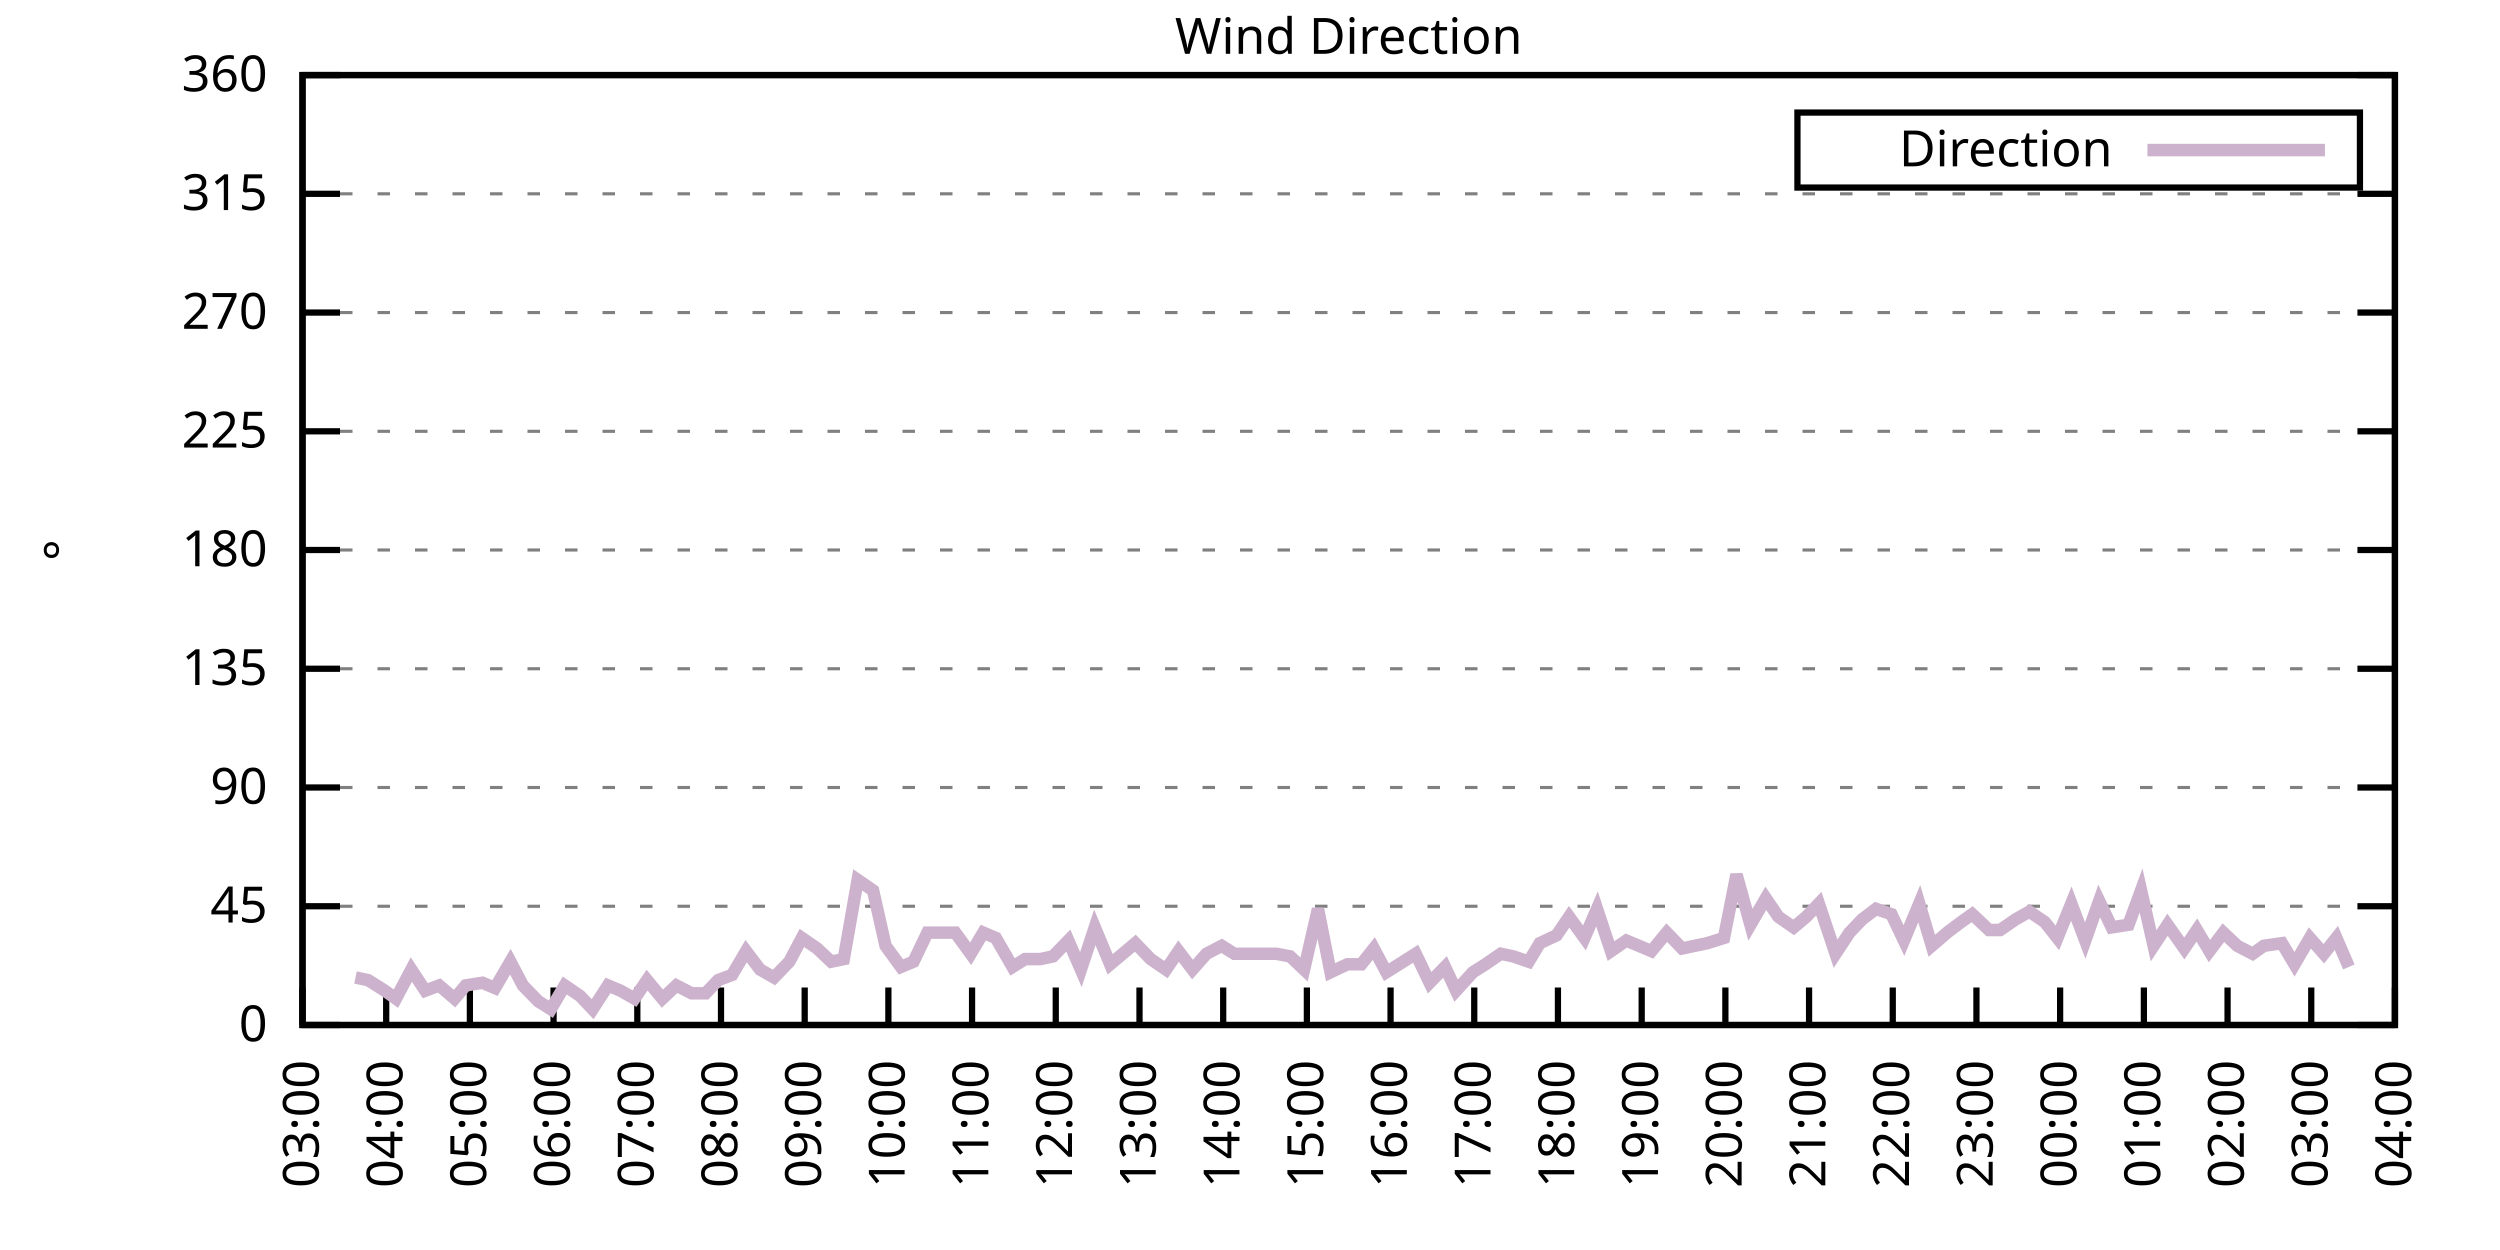
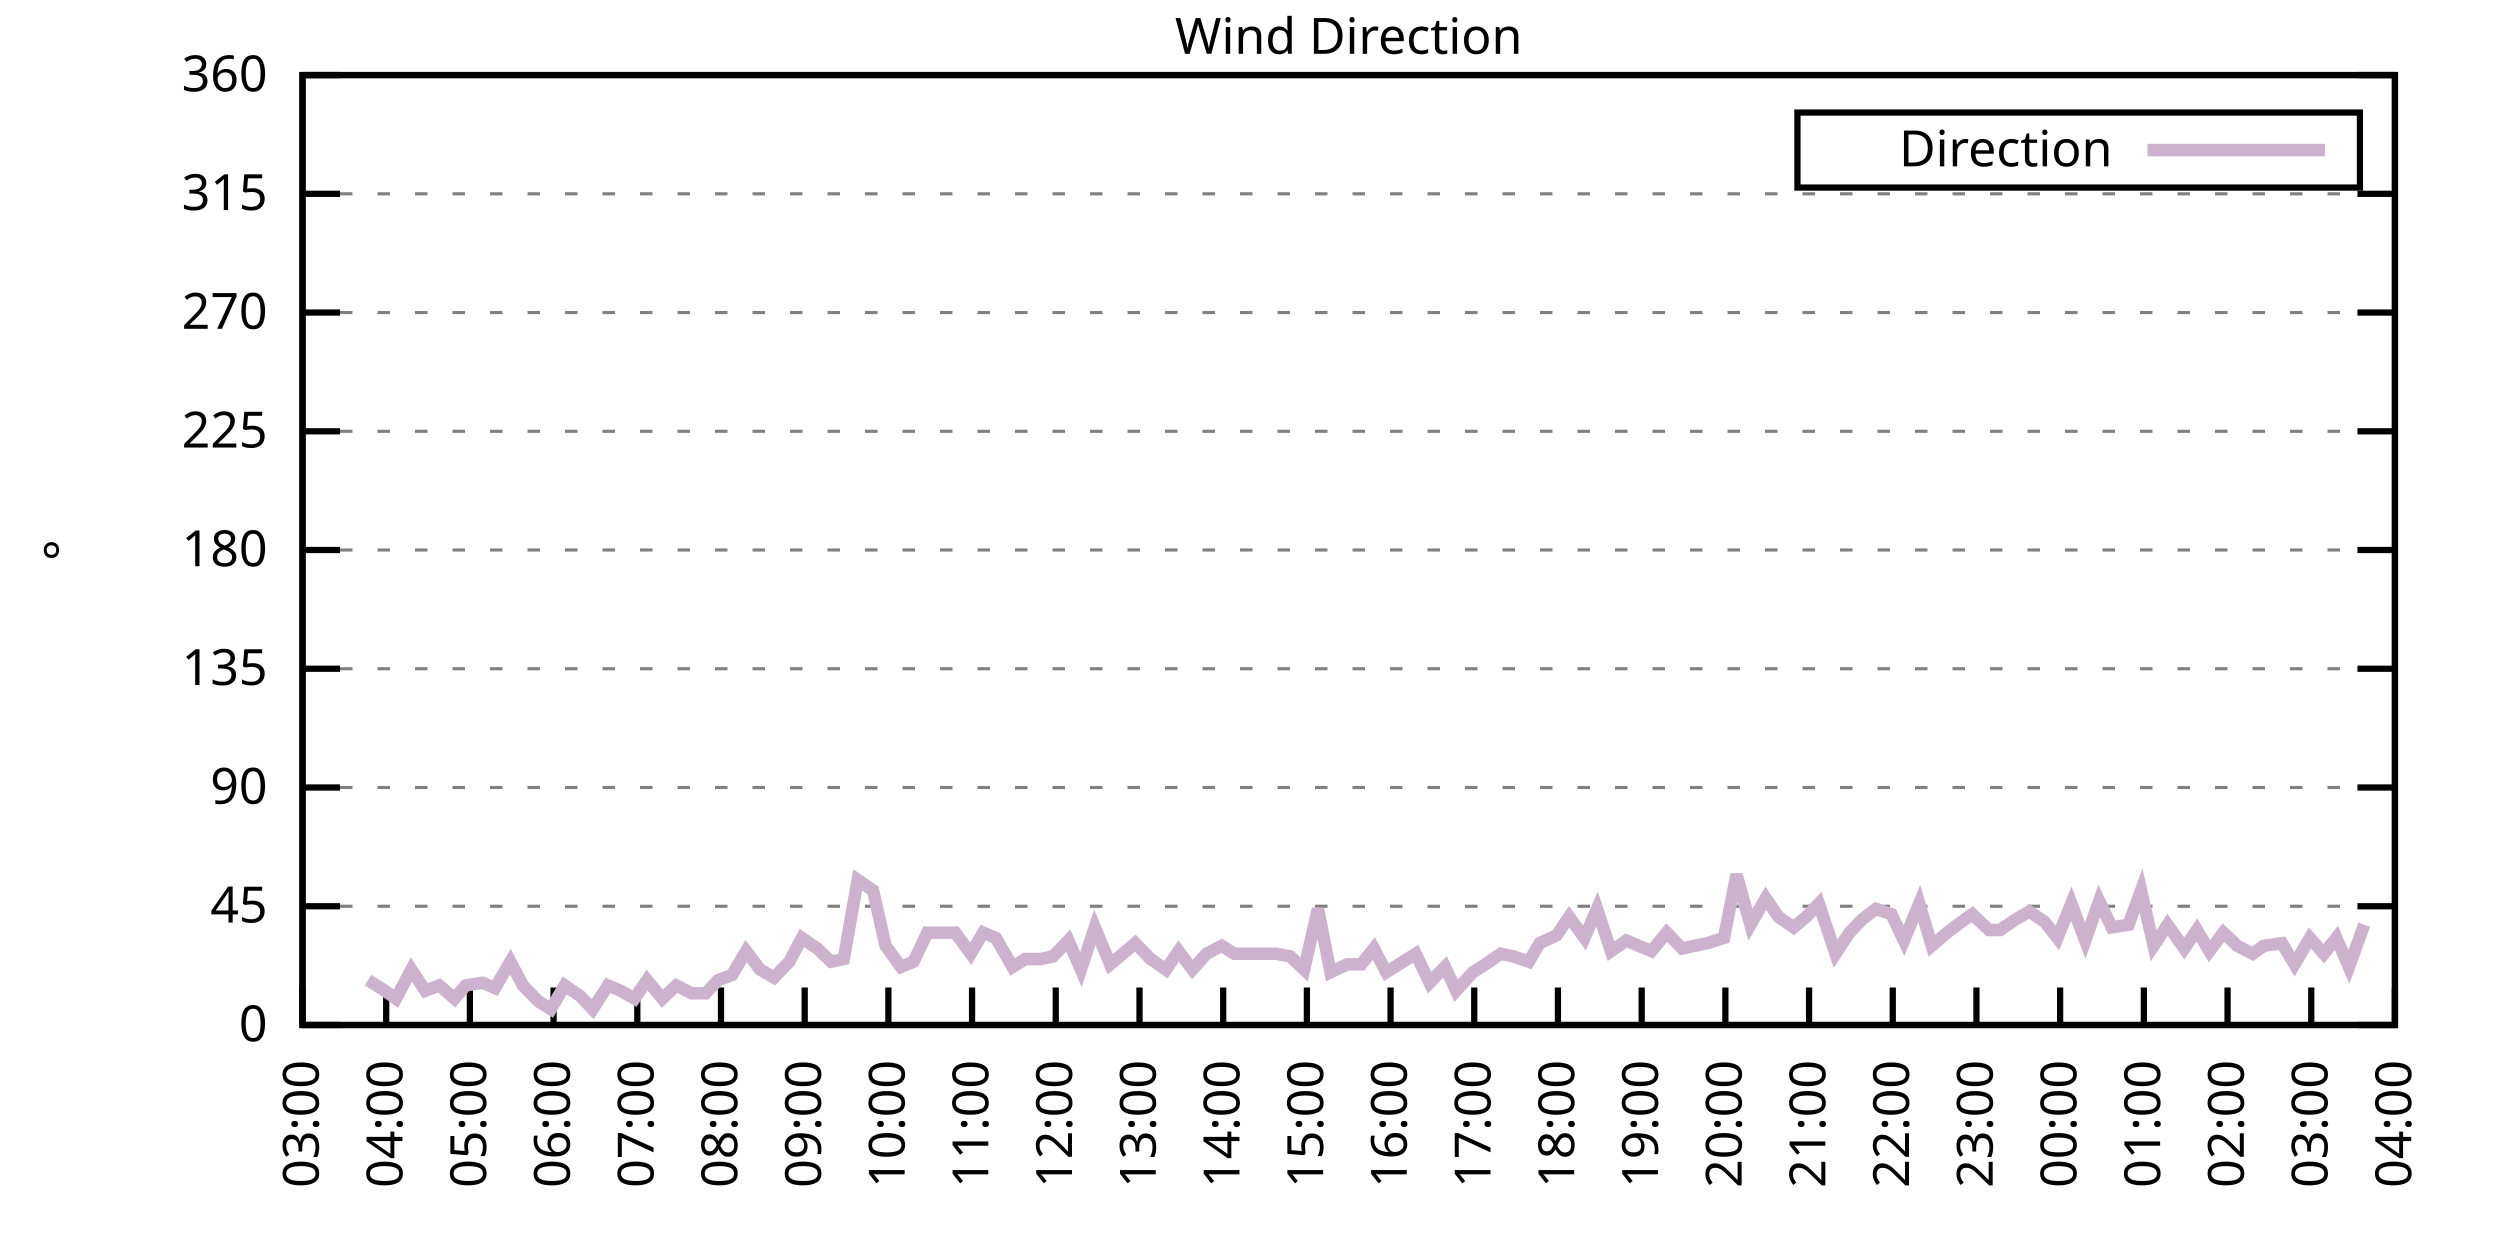
<svg xmlns="http://www.w3.org/2000/svg" xmlns:xlink="http://www.w3.org/1999/xlink" width="400" height="200" viewBox="0 0 400 200">
  <g id="gnuplot_canvas">
    <rect x="0" y="0" width="400" height="200" fill="none" />
    <defs>
      <circle id="gpDot" r="0.5" stroke-width="0.5" stroke="currentColor" />
      <path id="gpPt0" stroke-width="0.333" stroke="currentColor" d="M-1,0 h2 M0,-1 v2" />
      <path id="gpPt1" stroke-width="0.333" stroke="currentColor" d="M-1,-1 L1,1 M1,-1 L-1,1" />
      <path id="gpPt2" stroke-width="0.333" stroke="currentColor" d="M-1,0 L1,0 M0,-1 L0,1 M-1,-1 L1,1 M-1,1 L1,-1" />
      <rect id="gpPt3" stroke-width="0.333" stroke="currentColor" x="-1" y="-1" width="2" height="2" />
      <rect id="gpPt4" stroke-width="0.333" stroke="currentColor" fill="currentColor" x="-1" y="-1" width="2" height="2" />
      <circle id="gpPt5" stroke-width="0.333" stroke="currentColor" cx="0" cy="0" r="1" />
      <use xlink:href="#gpPt5" id="gpPt6" fill="currentColor" stroke="none" />
      <path id="gpPt7" stroke-width="0.333" stroke="currentColor" d="M0,-1.33 L-1.33,0.67 L1.33,0.67 z" />
      <use xlink:href="#gpPt7" id="gpPt8" fill="currentColor" stroke="none" />
      <use xlink:href="#gpPt7" id="gpPt9" stroke="currentColor" transform="rotate(180)" />
      <use xlink:href="#gpPt9" id="gpPt10" fill="currentColor" stroke="none" />
      <use xlink:href="#gpPt3" id="gpPt11" stroke="currentColor" transform="rotate(45)" />
      <use xlink:href="#gpPt11" id="gpPt12" fill="currentColor" stroke="none" />
      <path id="gpPt13" stroke-width="0.333" stroke="currentColor" d="M0,1.330 L1.265,0.411 L0.782,-1.067 L-0.782,-1.076 L-1.265,0.411 z" />
      <use xlink:href="#gpPt13" id="gpPt14" fill="currentColor" stroke="none" />
      <filter id="textbox" filterUnits="objectBoundingBox" x="0" y="0" height="1" width="1">
        <feFlood flood-color="white" flood-opacity="1" result="bgnd" />
        <feComposite in="SourceGraphic" in2="bgnd" operator="atop" />
      </filter>
      <filter id="greybox" filterUnits="objectBoundingBox" x="0" y="0" height="1" width="1">
        <feFlood flood-color="lightgrey" flood-opacity="1" result="grey" />
        <feComposite in="SourceGraphic" in2="grey" operator="atop" />
      </filter>
    </defs>
    <g fill="none" color="white" stroke="currentColor" stroke-width="1.00" stroke-linecap="butt" stroke-linejoin="miter">
</g>
    <g fill="none" color="black" stroke="currentColor" stroke-width="1.00" stroke-linecap="butt" stroke-linejoin="miter">
      <g stroke="none" shape-rendering="crispEdges">
        <polygon fill="rgb(255, 255, 255)" points="48.40,164.00 383.18,164.00 383.18,12.02 48.40,12.02 " />
      </g>
    </g>
    <g fill="none" color="black" stroke="currentColor" stroke-width="1.00" stroke-linecap="butt" stroke-linejoin="miter">
</g>
    <g fill="none" color="black" stroke="black" stroke-width="0.50" stroke-linecap="butt" stroke-linejoin="miter">
</g>
    <g fill="none" color="gray" stroke="currentColor" stroke-width="0.50" stroke-linecap="butt" stroke-linejoin="miter">
      <path stroke="gray" stroke-dasharray="2,4" class="gridline" d="M48.40,164.00 L383.19,164.00  " />
    </g>
    <g fill="none" color="gray" stroke="gray" stroke-width="1.00" stroke-linecap="butt" stroke-linejoin="miter">
</g>
    <g fill="none" color="black" stroke="currentColor" stroke-width="1.00" stroke-linecap="butt" stroke-linejoin="miter">
      <path stroke="black" d="M48.40,164.00 L54.40,164.00 M383.19,164.00 L377.19,164.00  " />
      <g transform="translate(42.80,166.60)" stroke="none" fill="black" font-family="Sans" font-size="8.00" text-anchor="end">
        <text>
          <tspan font-family="Sans"> 0</tspan>
        </text>
      </g>
    </g>
    <g fill="none" color="black" stroke="currentColor" stroke-width="1.00" stroke-linecap="butt" stroke-linejoin="miter">
</g>
    <g fill="none" color="black" stroke="black" stroke-width="0.50" stroke-linecap="butt" stroke-linejoin="miter">
</g>
    <g fill="none" color="gray" stroke="currentColor" stroke-width="0.50" stroke-linecap="butt" stroke-linejoin="miter">
      <path stroke="gray" stroke-dasharray="2,4" class="gridline" d="M48.40,145.00 L383.19,145.00  " />
    </g>
    <g fill="none" color="gray" stroke="gray" stroke-width="1.00" stroke-linecap="butt" stroke-linejoin="miter">
</g>
    <g fill="none" color="black" stroke="currentColor" stroke-width="1.00" stroke-linecap="butt" stroke-linejoin="miter">
      <path stroke="black" d="M48.40,145.00 L54.40,145.00 M383.19,145.00 L377.19,145.00  " />
      <g transform="translate(42.80,147.60)" stroke="none" fill="black" font-family="Sans" font-size="8.00" text-anchor="end">
        <text>
          <tspan font-family="Sans"> 45</tspan>
        </text>
      </g>
    </g>
    <g fill="none" color="black" stroke="currentColor" stroke-width="1.00" stroke-linecap="butt" stroke-linejoin="miter">
</g>
    <g fill="none" color="black" stroke="black" stroke-width="0.50" stroke-linecap="butt" stroke-linejoin="miter">
</g>
    <g fill="none" color="gray" stroke="currentColor" stroke-width="0.50" stroke-linecap="butt" stroke-linejoin="miter">
      <path stroke="gray" stroke-dasharray="2,4" class="gridline" d="M48.40,126.00 L383.19,126.00  " />
    </g>
    <g fill="none" color="gray" stroke="gray" stroke-width="1.00" stroke-linecap="butt" stroke-linejoin="miter">
</g>
    <g fill="none" color="black" stroke="currentColor" stroke-width="1.00" stroke-linecap="butt" stroke-linejoin="miter">
      <path stroke="black" d="M48.40,126.00 L54.40,126.00 M383.19,126.00 L377.19,126.00  " />
      <g transform="translate(42.80,128.60)" stroke="none" fill="black" font-family="Sans" font-size="8.00" text-anchor="end">
        <text>
          <tspan font-family="Sans"> 90</tspan>
        </text>
      </g>
    </g>
    <g fill="none" color="black" stroke="currentColor" stroke-width="1.00" stroke-linecap="butt" stroke-linejoin="miter">
</g>
    <g fill="none" color="black" stroke="black" stroke-width="0.50" stroke-linecap="butt" stroke-linejoin="miter">
</g>
    <g fill="none" color="gray" stroke="currentColor" stroke-width="0.50" stroke-linecap="butt" stroke-linejoin="miter">
      <path stroke="gray" stroke-dasharray="2,4" class="gridline" d="M48.40,107.00 L383.19,107.00  " />
    </g>
    <g fill="none" color="gray" stroke="gray" stroke-width="1.00" stroke-linecap="butt" stroke-linejoin="miter">
</g>
    <g fill="none" color="black" stroke="currentColor" stroke-width="1.00" stroke-linecap="butt" stroke-linejoin="miter">
      <path stroke="black" d="M48.40,107.00 L54.40,107.00 M383.19,107.00 L377.19,107.00  " />
      <g transform="translate(42.80,109.60)" stroke="none" fill="black" font-family="Sans" font-size="8.00" text-anchor="end">
        <text>
          <tspan font-family="Sans"> 135</tspan>
        </text>
      </g>
    </g>
    <g fill="none" color="black" stroke="currentColor" stroke-width="1.00" stroke-linecap="butt" stroke-linejoin="miter">
</g>
    <g fill="none" color="black" stroke="black" stroke-width="0.50" stroke-linecap="butt" stroke-linejoin="miter">
</g>
    <g fill="none" color="gray" stroke="currentColor" stroke-width="0.50" stroke-linecap="butt" stroke-linejoin="miter">
      <path stroke="gray" stroke-dasharray="2,4" class="gridline" d="M48.40,88.00 L383.19,88.00  " />
    </g>
    <g fill="none" color="gray" stroke="gray" stroke-width="1.00" stroke-linecap="butt" stroke-linejoin="miter">
</g>
    <g fill="none" color="black" stroke="currentColor" stroke-width="1.00" stroke-linecap="butt" stroke-linejoin="miter">
      <path stroke="black" d="M48.40,88.00 L54.40,88.00 M383.19,88.00 L377.19,88.00  " />
      <g transform="translate(42.80,90.60)" stroke="none" fill="black" font-family="Sans" font-size="8.00" text-anchor="end">
        <text>
          <tspan font-family="Sans"> 180</tspan>
        </text>
      </g>
    </g>
    <g fill="none" color="black" stroke="currentColor" stroke-width="1.00" stroke-linecap="butt" stroke-linejoin="miter">
</g>
    <g fill="none" color="black" stroke="black" stroke-width="0.50" stroke-linecap="butt" stroke-linejoin="miter">
</g>
    <g fill="none" color="gray" stroke="currentColor" stroke-width="0.50" stroke-linecap="butt" stroke-linejoin="miter">
      <path stroke="gray" stroke-dasharray="2,4" class="gridline" d="M48.40,69.01 L383.19,69.01  " />
    </g>
    <g fill="none" color="gray" stroke="gray" stroke-width="1.00" stroke-linecap="butt" stroke-linejoin="miter">
</g>
    <g fill="none" color="black" stroke="currentColor" stroke-width="1.00" stroke-linecap="butt" stroke-linejoin="miter">
      <path stroke="black" d="M48.40,69.01 L54.40,69.01 M383.19,69.01 L377.19,69.01  " />
      <g transform="translate(42.80,71.61)" stroke="none" fill="black" font-family="Sans" font-size="8.00" text-anchor="end">
        <text>
          <tspan font-family="Sans"> 225</tspan>
        </text>
      </g>
    </g>
    <g fill="none" color="black" stroke="currentColor" stroke-width="1.00" stroke-linecap="butt" stroke-linejoin="miter">
</g>
    <g fill="none" color="black" stroke="black" stroke-width="0.50" stroke-linecap="butt" stroke-linejoin="miter">
</g>
    <g fill="none" color="gray" stroke="currentColor" stroke-width="0.50" stroke-linecap="butt" stroke-linejoin="miter">
      <path stroke="gray" stroke-dasharray="2,4" class="gridline" d="M48.40,50.01 L383.19,50.01  " />
    </g>
    <g fill="none" color="gray" stroke="gray" stroke-width="1.00" stroke-linecap="butt" stroke-linejoin="miter">
</g>
    <g fill="none" color="black" stroke="currentColor" stroke-width="1.00" stroke-linecap="butt" stroke-linejoin="miter">
      <path stroke="black" d="M48.40,50.01 L54.40,50.01 M383.19,50.01 L377.19,50.01  " />
      <g transform="translate(42.80,52.61)" stroke="none" fill="black" font-family="Sans" font-size="8.00" text-anchor="end">
        <text>
          <tspan font-family="Sans"> 270</tspan>
        </text>
      </g>
    </g>
    <g fill="none" color="black" stroke="currentColor" stroke-width="1.00" stroke-linecap="butt" stroke-linejoin="miter">
</g>
    <g fill="none" color="black" stroke="black" stroke-width="0.50" stroke-linecap="butt" stroke-linejoin="miter">
</g>
    <g fill="none" color="gray" stroke="currentColor" stroke-width="0.50" stroke-linecap="butt" stroke-linejoin="miter">
      <path stroke="gray" stroke-dasharray="2,4" class="gridline" d="M48.40,31.01 L383.19,31.01  " />
    </g>
    <g fill="none" color="gray" stroke="gray" stroke-width="1.00" stroke-linecap="butt" stroke-linejoin="miter">
</g>
    <g fill="none" color="black" stroke="currentColor" stroke-width="1.00" stroke-linecap="butt" stroke-linejoin="miter">
      <path stroke="black" d="M48.40,31.01 L54.40,31.01 M383.19,31.01 L377.19,31.01  " />
      <g transform="translate(42.80,33.61)" stroke="none" fill="black" font-family="Sans" font-size="8.00" text-anchor="end">
        <text>
          <tspan font-family="Sans"> 315</tspan>
        </text>
      </g>
    </g>
    <g fill="none" color="black" stroke="currentColor" stroke-width="1.00" stroke-linecap="butt" stroke-linejoin="miter">
</g>
    <g fill="none" color="black" stroke="black" stroke-width="0.50" stroke-linecap="butt" stroke-linejoin="miter">
</g>
    <g fill="none" color="gray" stroke="currentColor" stroke-width="0.50" stroke-linecap="butt" stroke-linejoin="miter">
      <path stroke="gray" stroke-dasharray="2,4" class="gridline" d="M48.40,12.01 L383.19,12.01  " />
    </g>
    <g fill="none" color="gray" stroke="gray" stroke-width="1.00" stroke-linecap="butt" stroke-linejoin="miter">
</g>
    <g fill="none" color="black" stroke="currentColor" stroke-width="1.00" stroke-linecap="butt" stroke-linejoin="miter">
      <path stroke="black" d="M48.40,12.01 L54.40,12.01 M383.19,12.01 L377.19,12.01  " />
      <g transform="translate(42.80,14.61)" stroke="none" fill="black" font-family="Sans" font-size="8.00" text-anchor="end">
        <text>
          <tspan font-family="Sans"> 360</tspan>
        </text>
      </g>
    </g>
    <g fill="none" color="black" stroke="currentColor" stroke-width="1.00" stroke-linecap="butt" stroke-linejoin="miter">
      <path stroke="black" d="M48.40,164.00 L48.40,158.00  " />
      <g transform="translate(51.00,169.60) rotate(270.00)" stroke="none" fill="black" font-family="Sans" font-size="8.00" text-anchor="end">
        <text>
          <tspan font-family="Sans">03:00</tspan>
        </text>
      </g>
    </g>
    <g fill="none" color="black" stroke="currentColor" stroke-width="1.00" stroke-linecap="butt" stroke-linejoin="miter">
      <path stroke="black" d="M61.79,164.00 L61.79,158.00  " />
      <g transform="translate(64.39,169.60) rotate(270.00)" stroke="none" fill="black" font-family="Sans" font-size="8.00" text-anchor="end">
        <text>
          <tspan font-family="Sans">04:00</tspan>
        </text>
      </g>
    </g>
    <g fill="none" color="black" stroke="currentColor" stroke-width="1.00" stroke-linecap="butt" stroke-linejoin="miter">
      <path stroke="black" d="M75.18,164.00 L75.18,158.00  " />
      <g transform="translate(77.78,169.60) rotate(270.00)" stroke="none" fill="black" font-family="Sans" font-size="8.00" text-anchor="end">
        <text>
          <tspan font-family="Sans">05:00</tspan>
        </text>
      </g>
    </g>
    <g fill="none" color="black" stroke="currentColor" stroke-width="1.00" stroke-linecap="butt" stroke-linejoin="miter">
      <path stroke="black" d="M88.57,164.00 L88.57,158.00  " />
      <g transform="translate(91.17,169.60) rotate(270.00)" stroke="none" fill="black" font-family="Sans" font-size="8.00" text-anchor="end">
        <text>
          <tspan font-family="Sans">06:00</tspan>
        </text>
      </g>
    </g>
    <g fill="none" color="black" stroke="currentColor" stroke-width="1.00" stroke-linecap="butt" stroke-linejoin="miter">
      <path stroke="black" d="M101.97,164.00 L101.97,158.00  " />
      <g transform="translate(104.57,169.60) rotate(270.00)" stroke="none" fill="black" font-family="Sans" font-size="8.00" text-anchor="end">
        <text>
          <tspan font-family="Sans">07:00</tspan>
        </text>
      </g>
    </g>
    <g fill="none" color="black" stroke="currentColor" stroke-width="1.00" stroke-linecap="butt" stroke-linejoin="miter">
      <path stroke="black" d="M115.36,164.00 L115.36,158.00  " />
      <g transform="translate(117.96,169.60) rotate(270.00)" stroke="none" fill="black" font-family="Sans" font-size="8.00" text-anchor="end">
        <text>
          <tspan font-family="Sans">08:00</tspan>
        </text>
      </g>
    </g>
    <g fill="none" color="black" stroke="currentColor" stroke-width="1.00" stroke-linecap="butt" stroke-linejoin="miter">
      <path stroke="black" d="M128.75,164.00 L128.75,158.00  " />
      <g transform="translate(131.35,169.60) rotate(270.00)" stroke="none" fill="black" font-family="Sans" font-size="8.00" text-anchor="end">
        <text>
          <tspan font-family="Sans">09:00</tspan>
        </text>
      </g>
    </g>
    <g fill="none" color="black" stroke="currentColor" stroke-width="1.00" stroke-linecap="butt" stroke-linejoin="miter">
      <path stroke="black" d="M142.14,164.00 L142.14,158.00  " />
      <g transform="translate(144.74,169.60) rotate(270.00)" stroke="none" fill="black" font-family="Sans" font-size="8.00" text-anchor="end">
        <text>
          <tspan font-family="Sans">10:00</tspan>
        </text>
      </g>
    </g>
    <g fill="none" color="black" stroke="currentColor" stroke-width="1.00" stroke-linecap="butt" stroke-linejoin="miter">
      <path stroke="black" d="M155.53,164.00 L155.53,158.00  " />
      <g transform="translate(158.13,169.60) rotate(270.00)" stroke="none" fill="black" font-family="Sans" font-size="8.00" text-anchor="end">
        <text>
          <tspan font-family="Sans">11:00</tspan>
        </text>
      </g>
    </g>
    <g fill="none" color="black" stroke="currentColor" stroke-width="1.00" stroke-linecap="butt" stroke-linejoin="miter">
      <path stroke="black" d="M168.92,164.00 L168.92,158.00  " />
      <g transform="translate(171.52,169.60) rotate(270.00)" stroke="none" fill="black" font-family="Sans" font-size="8.00" text-anchor="end">
        <text>
          <tspan font-family="Sans">12:00</tspan>
        </text>
      </g>
    </g>
    <g fill="none" color="black" stroke="currentColor" stroke-width="1.00" stroke-linecap="butt" stroke-linejoin="miter">
      <path stroke="black" d="M182.32,164.00 L182.32,158.00  " />
      <g transform="translate(184.92,169.60) rotate(270.00)" stroke="none" fill="black" font-family="Sans" font-size="8.00" text-anchor="end">
        <text>
          <tspan font-family="Sans">13:00</tspan>
        </text>
      </g>
    </g>
    <g fill="none" color="black" stroke="currentColor" stroke-width="1.00" stroke-linecap="butt" stroke-linejoin="miter">
      <path stroke="black" d="M195.71,164.00 L195.71,158.00  " />
      <g transform="translate(198.31,169.60) rotate(270.00)" stroke="none" fill="black" font-family="Sans" font-size="8.00" text-anchor="end">
        <text>
          <tspan font-family="Sans">14:00</tspan>
        </text>
      </g>
    </g>
    <g fill="none" color="black" stroke="currentColor" stroke-width="1.00" stroke-linecap="butt" stroke-linejoin="miter">
      <path stroke="black" d="M209.10,164.00 L209.10,158.00  " />
      <g transform="translate(211.70,169.60) rotate(270.00)" stroke="none" fill="black" font-family="Sans" font-size="8.00" text-anchor="end">
        <text>
          <tspan font-family="Sans">15:00</tspan>
        </text>
      </g>
    </g>
    <g fill="none" color="black" stroke="currentColor" stroke-width="1.00" stroke-linecap="butt" stroke-linejoin="miter">
      <path stroke="black" d="M222.49,164.00 L222.49,158.00  " />
      <g transform="translate(225.09,169.60) rotate(270.00)" stroke="none" fill="black" font-family="Sans" font-size="8.00" text-anchor="end">
        <text>
          <tspan font-family="Sans">16:00</tspan>
        </text>
      </g>
    </g>
    <g fill="none" color="black" stroke="currentColor" stroke-width="1.00" stroke-linecap="butt" stroke-linejoin="miter">
      <path stroke="black" d="M235.88,164.00 L235.88,158.00  " />
      <g transform="translate(238.48,169.60) rotate(270.00)" stroke="none" fill="black" font-family="Sans" font-size="8.00" text-anchor="end">
        <text>
          <tspan font-family="Sans">17:00</tspan>
        </text>
      </g>
    </g>
    <g fill="none" color="black" stroke="currentColor" stroke-width="1.00" stroke-linecap="butt" stroke-linejoin="miter">
      <path stroke="black" d="M249.27,164.00 L249.27,158.00  " />
      <g transform="translate(251.87,169.60) rotate(270.00)" stroke="none" fill="black" font-family="Sans" font-size="8.00" text-anchor="end">
        <text>
          <tspan font-family="Sans">18:00</tspan>
        </text>
      </g>
    </g>
    <g fill="none" color="black" stroke="currentColor" stroke-width="1.00" stroke-linecap="butt" stroke-linejoin="miter">
      <path stroke="black" d="M262.67,164.00 L262.67,158.00  " />
      <g transform="translate(265.27,169.60) rotate(270.00)" stroke="none" fill="black" font-family="Sans" font-size="8.00" text-anchor="end">
        <text>
          <tspan font-family="Sans">19:00</tspan>
        </text>
      </g>
    </g>
    <g fill="none" color="black" stroke="currentColor" stroke-width="1.00" stroke-linecap="butt" stroke-linejoin="miter">
      <path stroke="black" d="M276.06,164.00 L276.06,158.00  " />
      <g transform="translate(278.66,169.60) rotate(270.00)" stroke="none" fill="black" font-family="Sans" font-size="8.00" text-anchor="end">
        <text>
          <tspan font-family="Sans">20:00</tspan>
        </text>
      </g>
    </g>
    <g fill="none" color="black" stroke="currentColor" stroke-width="1.00" stroke-linecap="butt" stroke-linejoin="miter">
      <path stroke="black" d="M289.45,164.00 L289.45,158.00  " />
      <g transform="translate(292.05,169.60) rotate(270.00)" stroke="none" fill="black" font-family="Sans" font-size="8.00" text-anchor="end">
        <text>
          <tspan font-family="Sans">21:00</tspan>
        </text>
      </g>
    </g>
    <g fill="none" color="black" stroke="currentColor" stroke-width="1.00" stroke-linecap="butt" stroke-linejoin="miter">
      <path stroke="black" d="M302.84,164.00 L302.84,158.00  " />
      <g transform="translate(305.44,169.60) rotate(270.00)" stroke="none" fill="black" font-family="Sans" font-size="8.00" text-anchor="end">
        <text>
          <tspan font-family="Sans">22:00</tspan>
        </text>
      </g>
    </g>
    <g fill="none" color="black" stroke="currentColor" stroke-width="1.00" stroke-linecap="butt" stroke-linejoin="miter">
      <path stroke="black" d="M316.23,164.00 L316.23,158.00  " />
      <g transform="translate(318.83,169.60) rotate(270.00)" stroke="none" fill="black" font-family="Sans" font-size="8.00" text-anchor="end">
        <text>
          <tspan font-family="Sans">23:00</tspan>
        </text>
      </g>
    </g>
    <g fill="none" color="black" stroke="currentColor" stroke-width="1.00" stroke-linecap="butt" stroke-linejoin="miter">
      <path stroke="black" d="M329.62,164.00 L329.62,158.00  " />
      <g transform="translate(332.22,169.60) rotate(270.00)" stroke="none" fill="black" font-family="Sans" font-size="8.00" text-anchor="end">
        <text>
          <tspan font-family="Sans">00:00</tspan>
        </text>
      </g>
    </g>
    <g fill="none" color="black" stroke="currentColor" stroke-width="1.00" stroke-linecap="butt" stroke-linejoin="miter">
      <path stroke="black" d="M343.02,164.00 L343.02,158.00  " />
      <g transform="translate(345.62,169.60) rotate(270.00)" stroke="none" fill="black" font-family="Sans" font-size="8.00" text-anchor="end">
        <text>
          <tspan font-family="Sans">01:00</tspan>
        </text>
      </g>
    </g>
    <g fill="none" color="black" stroke="currentColor" stroke-width="1.00" stroke-linecap="butt" stroke-linejoin="miter">
      <path stroke="black" d="M356.41,164.00 L356.41,158.00  " />
      <g transform="translate(359.01,169.60) rotate(270.00)" stroke="none" fill="black" font-family="Sans" font-size="8.00" text-anchor="end">
        <text>
          <tspan font-family="Sans">02:00</tspan>
        </text>
      </g>
    </g>
    <g fill="none" color="black" stroke="currentColor" stroke-width="1.00" stroke-linecap="butt" stroke-linejoin="miter">
      <path stroke="black" d="M369.80,164.00 L369.80,158.00  " />
      <g transform="translate(372.40,169.60) rotate(270.00)" stroke="none" fill="black" font-family="Sans" font-size="8.00" text-anchor="end">
        <text>
          <tspan font-family="Sans">03:00</tspan>
        </text>
      </g>
    </g>
    <g fill="none" color="black" stroke="currentColor" stroke-width="1.00" stroke-linecap="butt" stroke-linejoin="miter">
      <path stroke="black" d="M383.19,164.00 L383.19,158.00  " />
      <g transform="translate(385.79,169.60) rotate(270.00)" stroke="none" fill="black" font-family="Sans" font-size="8.00" text-anchor="end">
        <text>
          <tspan font-family="Sans">04:00</tspan>
        </text>
      </g>
    </g>
    <g fill="none" color="black" stroke="currentColor" stroke-width="1.00" stroke-linecap="butt" stroke-linejoin="miter">
</g>
    <g fill="none" color="black" stroke="currentColor" stroke-width="1.00" stroke-linecap="butt" stroke-linejoin="miter">
      <path stroke="black" d="M48.40,12.01 L48.40,164.00 L383.19,164.00 L383.19,12.01 L48.40,12.01 Z  " />
    </g>
    <g fill="none" color="black" stroke="currentColor" stroke-width="1.00" stroke-linecap="butt" stroke-linejoin="miter">
</g>
    <g fill="none" color="black" stroke="currentColor" stroke-width="1.00" stroke-linecap="butt" stroke-linejoin="miter">
      <path stroke="black" d="M287.59,30.01 L287.59,18.01 L377.59,18.01 L377.59,30.01 L287.59,30.01 Z  " />
    </g>
    <g id="Wind_direction_plot_1">
      <g fill="none" color="white" stroke="black" stroke-width="2.00" stroke-linecap="butt" stroke-linejoin="miter">
</g>
      <g fill="none" color="black" stroke="currentColor" stroke-width="2.00" stroke-linecap="butt" stroke-linejoin="miter">
        <g transform="translate(337.99,26.61)" stroke="none" fill="black" font-family="Sans" font-size="8.00" text-anchor="end">
          <text>
            <tspan font-family="Sans">Direction</tspan>
          </text>
        </g>
      </g>
      <g fill="none" color="black" stroke="currentColor" stroke-width="2.00" stroke-linecap="butt" stroke-linejoin="miter">
-         <path stroke="rgb(204, 178, 204)" d="M343.59,24.01 L371.99,24.01 M56.88,156.40 L58.89,156.82 L61.57,158.51 L63.35,159.78 L65.81,155.13 L68.04,158.51   L70.27,157.67 L72.73,159.78 L74.51,157.67 L77.19,157.24 L79.20,158.09 L81.66,153.87 L83.66,157.67 L86.12,160.20   L88.13,161.47 L90.36,157.67 L92.82,159.36 L94.82,161.47 L97.28,157.67 L99.29,158.51 L101.52,159.78 L103.53,156.82   L105.98,159.78 L108.22,157.67 L110.67,158.93 L112.90,158.93 L114.91,156.82 L117.14,155.98 L119.38,152.18 L121.61,155.13   L123.84,156.40 L126.29,153.87 L128.30,150.07 L130.76,151.76 L132.99,153.87 L135.00,153.45 L137.23,140.78 L139.69,142.47   L141.69,151.33 L144.15,154.71 L146.16,153.87 L148.39,149.22 L150.85,149.22 L152.85,149.22 L155.31,152.60 L157.32,149.22   L159.33,150.07 L162.01,154.71 L164.01,153.45 L166.47,153.45 L168.48,153.02 L170.93,150.49 L172.94,155.13 L175.17,148.38   L177.63,154.29 L179.64,152.60 L181.65,150.91 L184.10,153.45 L186.56,155.13 L188.57,152.18 L190.80,155.13 L193.03,152.60   L195.48,151.33 L197.49,152.60 L199.50,152.60 L201.96,152.60 L204.19,152.60 L206.42,153.02 L208.65,155.13 L210.88,145.42   L212.89,155.56 L215.57,154.29 L217.80,154.29 L219.81,151.76 L221.82,155.56 L224.50,153.87 L226.51,152.60 L228.74,157.24   L231.20,154.71 L232.98,158.51 L235.66,155.56 L237.67,154.29 L240.12,152.60 L242.13,153.02 L244.59,153.87 L246.37,150.91   L249.05,149.65 L251.06,146.69 L253.51,150.07 L255.52,145.42 L257.76,152.18 L260.21,150.49 L262.22,151.33 L264.23,152.18   L266.68,149.22 L269.14,151.76 L271.15,151.33 L273.16,150.91 L275.83,150.07 L277.84,139.93 L280.07,147.96 L282.53,143.73   L284.54,146.69 L286.99,148.38 L289.00,146.69 L291.01,144.58 L293.69,152.60 L295.92,149.22 L297.93,147.11 L300.16,145.42   L302.62,146.27 L304.63,150.49 L307.08,144.58 L309.09,151.33 L311.54,149.22 L313.78,147.53 L315.56,146.27 L318.24,148.80   L320.03,148.80 L322.48,147.11 L324.71,145.85 L327.17,147.53 L329.18,150.07 L331.41,144.58 L333.64,150.49 L335.87,144.16   L337.88,148.38 L340.56,147.96 L342.57,142.47 L344.58,151.33 L346.81,147.96 L349.49,151.76 L351.50,148.80 L353.51,152.18   L355.74,149.22 L357.97,151.33 L360.42,152.60 L362.21,151.33 L365.11,150.91 L367.12,154.29 L369.58,150.07 L371.81,152.60   L373.82,150.07 L375.82,154.71  " />
+         <path stroke="rgb(204, 178, 204)" d="M343.59,24.01 L371.99,24.01 M58.89,156.82 L61.57,158.51 L63.35,159.78 L65.81,155.13 L68.04,158.51 L70.27,157.67   L72.73,159.78 L74.51,157.67 L77.19,157.24 L79.20,158.09 L81.66,153.87 L83.66,157.67 L86.12,160.20 L88.13,161.47   L90.36,157.67 L92.82,159.36 L94.82,161.47 L97.28,157.67 L99.29,158.51 L101.52,159.78 L103.53,156.82 L105.98,159.78   L108.22,157.67 L110.67,158.93 L112.90,158.93 L114.91,156.82 L117.14,155.98 L119.38,152.18 L121.61,155.13 L123.84,156.40   L126.29,153.87 L128.30,150.07 L130.76,151.76 L132.99,153.87 L135.00,153.45 L137.23,140.78 L139.69,142.47 L141.69,151.33   L144.15,154.71 L146.16,153.87 L148.39,149.22 L150.85,149.22 L152.85,149.22 L155.31,152.60 L157.32,149.22 L159.33,150.07   L162.01,154.71 L164.01,153.45 L166.47,153.45 L168.48,153.02 L170.93,150.49 L172.94,155.13 L175.17,148.38 L177.63,154.29   L179.64,152.60 L181.65,150.91 L184.10,153.45 L186.56,155.13 L188.57,152.18 L190.80,155.13 L193.03,152.60 L195.48,151.33   L197.49,152.60 L199.50,152.60 L201.96,152.60 L204.19,152.60 L206.42,153.02 L208.65,155.13 L210.88,145.42 L212.89,155.56   L215.57,154.29 L217.80,154.29 L219.81,151.76 L221.82,155.56 L224.50,153.87 L226.51,152.60 L228.74,157.24 L231.20,154.71   L232.98,158.51 L235.66,155.56 L237.67,154.29 L240.12,152.60 L242.13,153.02 L244.59,153.87 L246.37,150.91 L249.05,149.65   L251.06,146.69 L253.51,150.07 L255.52,145.42 L257.76,152.18 L260.21,150.49 L262.22,151.33 L264.23,152.18 L266.68,149.22   L269.14,151.76 L271.15,151.33 L273.16,150.91 L275.83,150.07 L277.84,139.93 L280.07,147.96 L282.53,143.73 L284.54,146.69   L286.99,148.38 L289.00,146.69 L291.01,144.58 L293.69,152.60 L295.92,149.22 L297.93,147.11 L300.16,145.42 L302.62,146.27   L304.63,150.49 L307.08,144.58 L309.09,151.33 L311.54,149.22 L313.78,147.53 L315.56,146.27 L318.24,148.80 L320.03,148.80   L322.48,147.11 L324.71,145.85 L327.17,147.53 L329.18,150.07 L331.41,144.58 L333.64,150.49 L335.87,144.16 L337.88,148.38   L340.56,147.96 L342.57,142.47 L344.58,151.33 L346.81,147.96 L349.49,151.76 L351.50,148.80 L353.51,152.18 L355.74,149.22   L357.97,151.33 L360.42,152.60 L362.21,151.33 L365.11,150.91 L367.12,154.29 L369.58,150.07 L371.81,152.60 L373.82,150.07   L375.82,154.71 L378.28,147.96  " />
      </g>
    </g>
    <g fill="none" color="black" stroke="currentColor" stroke-width="2.00" stroke-linecap="butt" stroke-linejoin="miter">
</g>
    <g fill="none" color="black" stroke="black" stroke-width="1.00" stroke-linecap="butt" stroke-linejoin="miter">
</g>
    <g fill="none" color="black" stroke="currentColor" stroke-width="1.00" stroke-linecap="butt" stroke-linejoin="miter">
      <path stroke="black" d="M48.40,12.01 L48.40,164.00 L383.19,164.00 L383.19,12.01 L48.40,12.01 Z  " />
      <g transform="translate(12.80,88.01) rotate(270.00)" stroke="none" fill="black" font-family="Sans" font-size="8.00" text-anchor="middle">
        <text>
          <tspan font-family="Sans">°</tspan>
        </text>
      </g>
    </g>
    <g fill="none" color="black" stroke="currentColor" stroke-width="1.00" stroke-linecap="butt" stroke-linejoin="miter">
</g>
    <g fill="none" color="black" stroke="currentColor" stroke-width="1.00" stroke-linecap="butt" stroke-linejoin="miter">
      <g transform="translate(215.79,8.61)" stroke="none" fill="black" font-family="Sans" font-size="8.00" text-anchor="middle">
        <text>
          <tspan font-family="Sans">Wind Direction</tspan>
        </text>
      </g>
    </g>
    <g fill="none" color="black" stroke="currentColor" stroke-width="1.00" stroke-linecap="butt" stroke-linejoin="miter">
</g>
  </g>
</svg>
